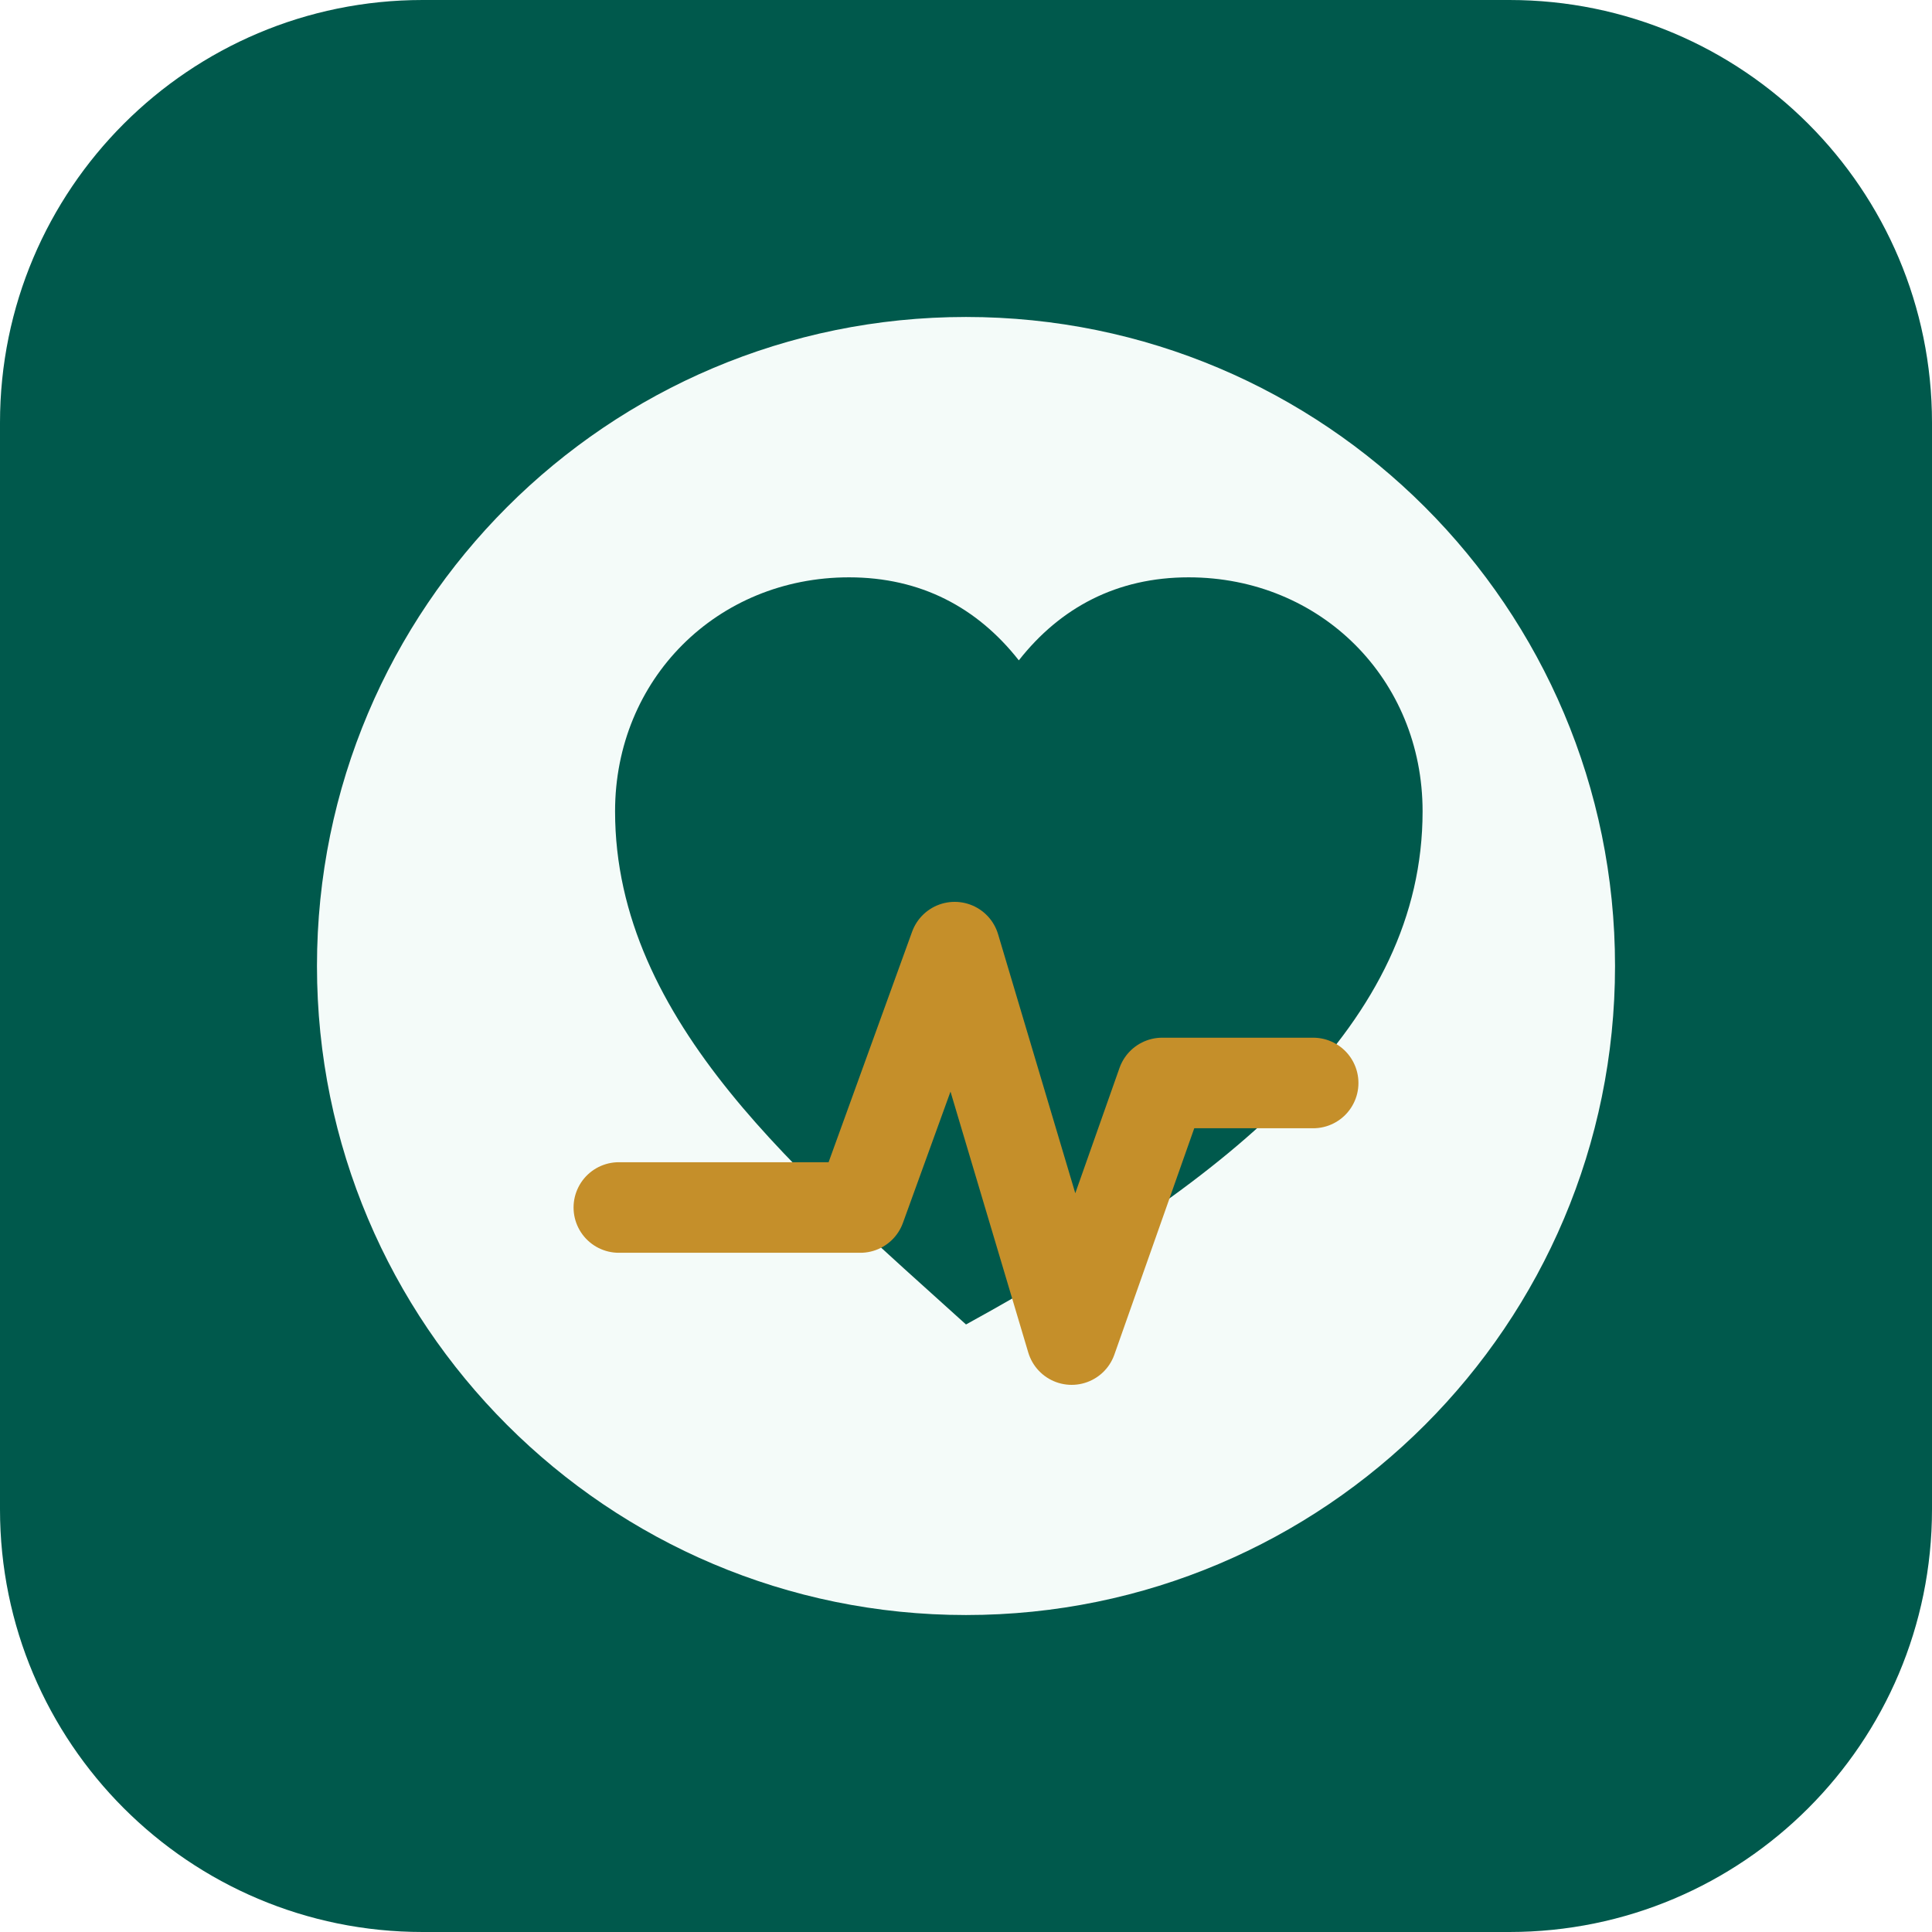
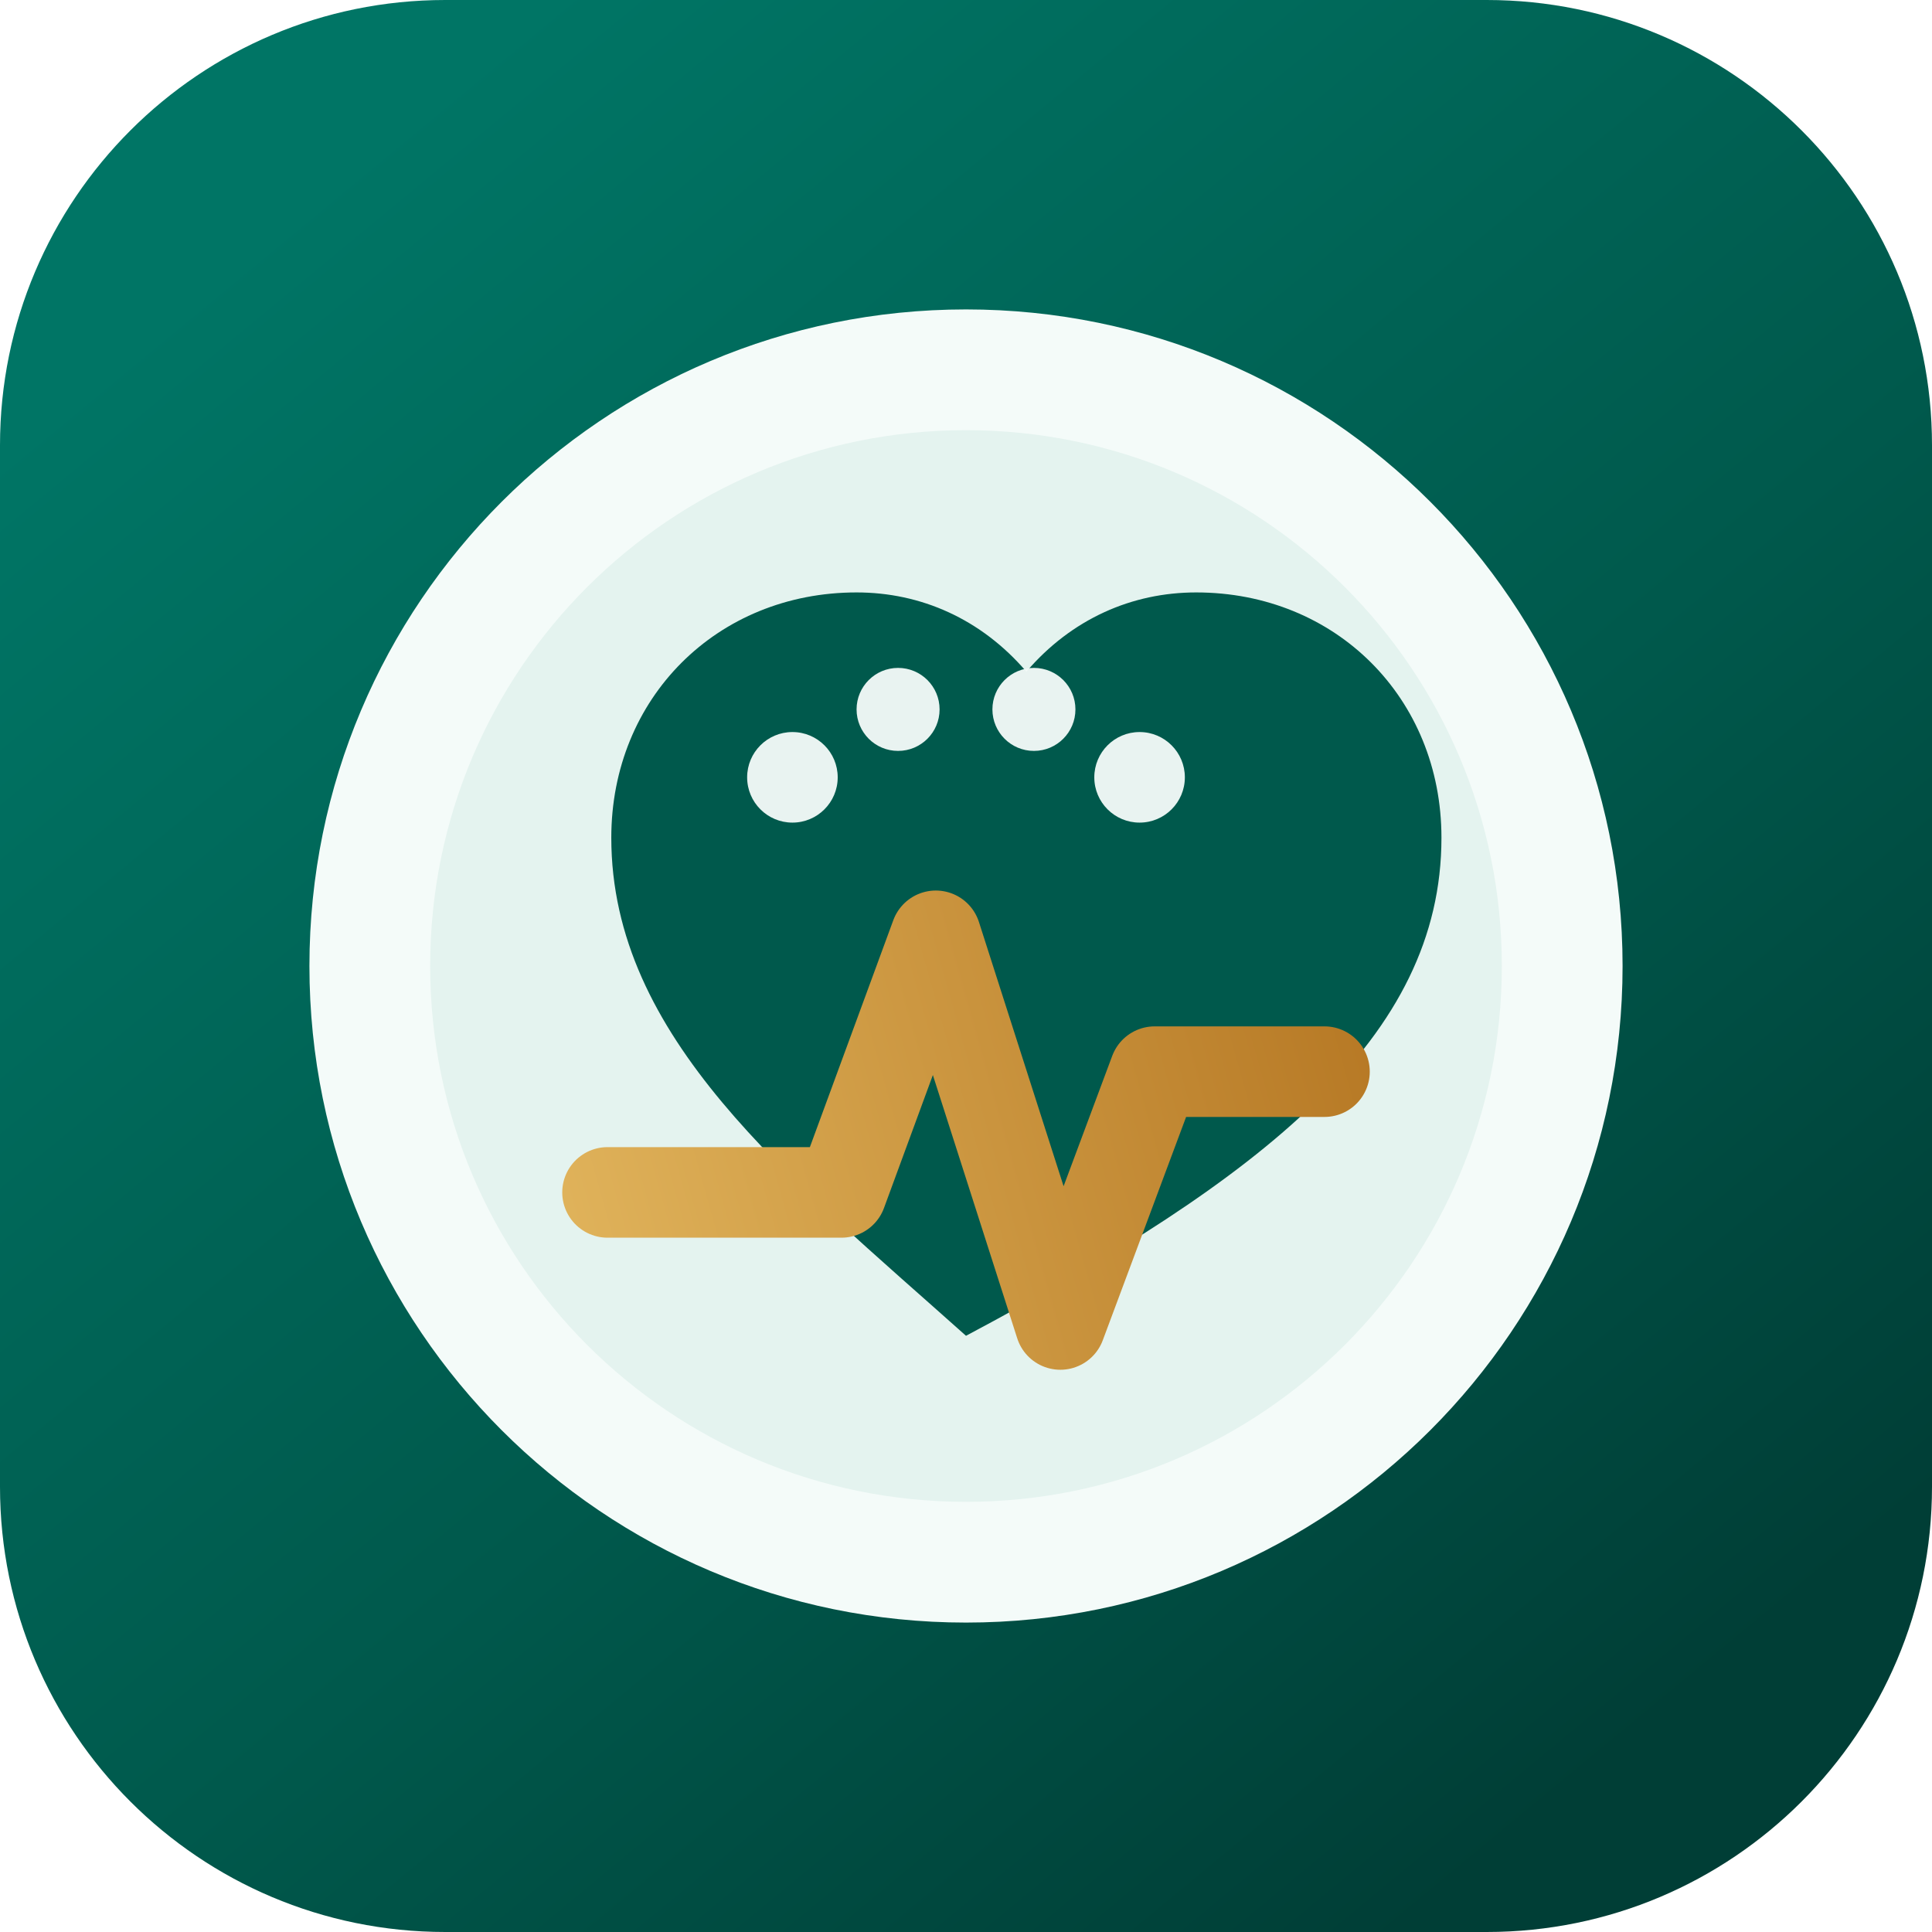
<svg xmlns="http://www.w3.org/2000/svg" viewBox="0 0 512 512">
-   <rect width="512" height="512" rx="112" fill="#00594c" />
-   <circle cx="256" cy="256" r="172" fill="#f4fbf9" />
-   <path d="M256 351c-43-39-93-80-93-136 0-35 27-62 62-62 19 0 34 8 45 22 11-14 26-22 45-22 35 0 62 27 62 62 0 56-50 97-121 136Z" fill="#00594c" />
-   <path d="M164 320h64l25-69 31 104 24-68h40" fill="none" stroke="#c58f2a" stroke-width="24" stroke-linecap="round" stroke-linejoin="round" />
+   <defs>
+     <linearGradient id="bg" x1="86" y1="48" x2="430" y2="464" gradientUnits="userSpaceOnUse">
+       <stop stop-color="#007565" />
+       <stop offset="0.58" stop-color="#00594C" />
+       <stop offset="1" stop-color="#003E36" />
+     </linearGradient>
+     <linearGradient id="gold" x1="150" y1="333" x2="367" y2="272" gradientUnits="userSpaceOnUse">
+       <stop stop-color="#E0B35B" />
+       <stop offset="1" stop-color="#B67824" />
+     </linearGradient>
+   </defs>
+   <rect width="512" height="512" rx="118" fill="url(#bg)" />
+   <circle cx="256" cy="256" r="174" fill="#F4FBF9" />
+   <circle cx="256" cy="256" r="142" fill="#E4F3EF" />
+   <path d="M256 354c-47-42-94-79-94-132 0-37 28-65 65-65 17 0 33 7 45 21 12-14 28-21 45-21 37 0 65 28 65 65 0 53-47 90-126 132Z" fill="#00594C" />
+   <path d="M161 316h62l25-68 33 103 25-67h45" fill="none" stroke="url(#gold)" stroke-width="24" stroke-linecap="round" stroke-linejoin="round" />
+   <circle cx="210" cy="206" r="12" fill="#F4FBF9" opacity=".95" />
+   <circle cx="238" cy="188" r="11" fill="#F4FBF9" opacity=".95" />
+   <circle cx="274" cy="188" r="11" fill="#F4FBF9" opacity=".95" />
+   <circle cx="302" cy="206" r="12" fill="#F4FBF9" opacity=".95" />
</svg>
